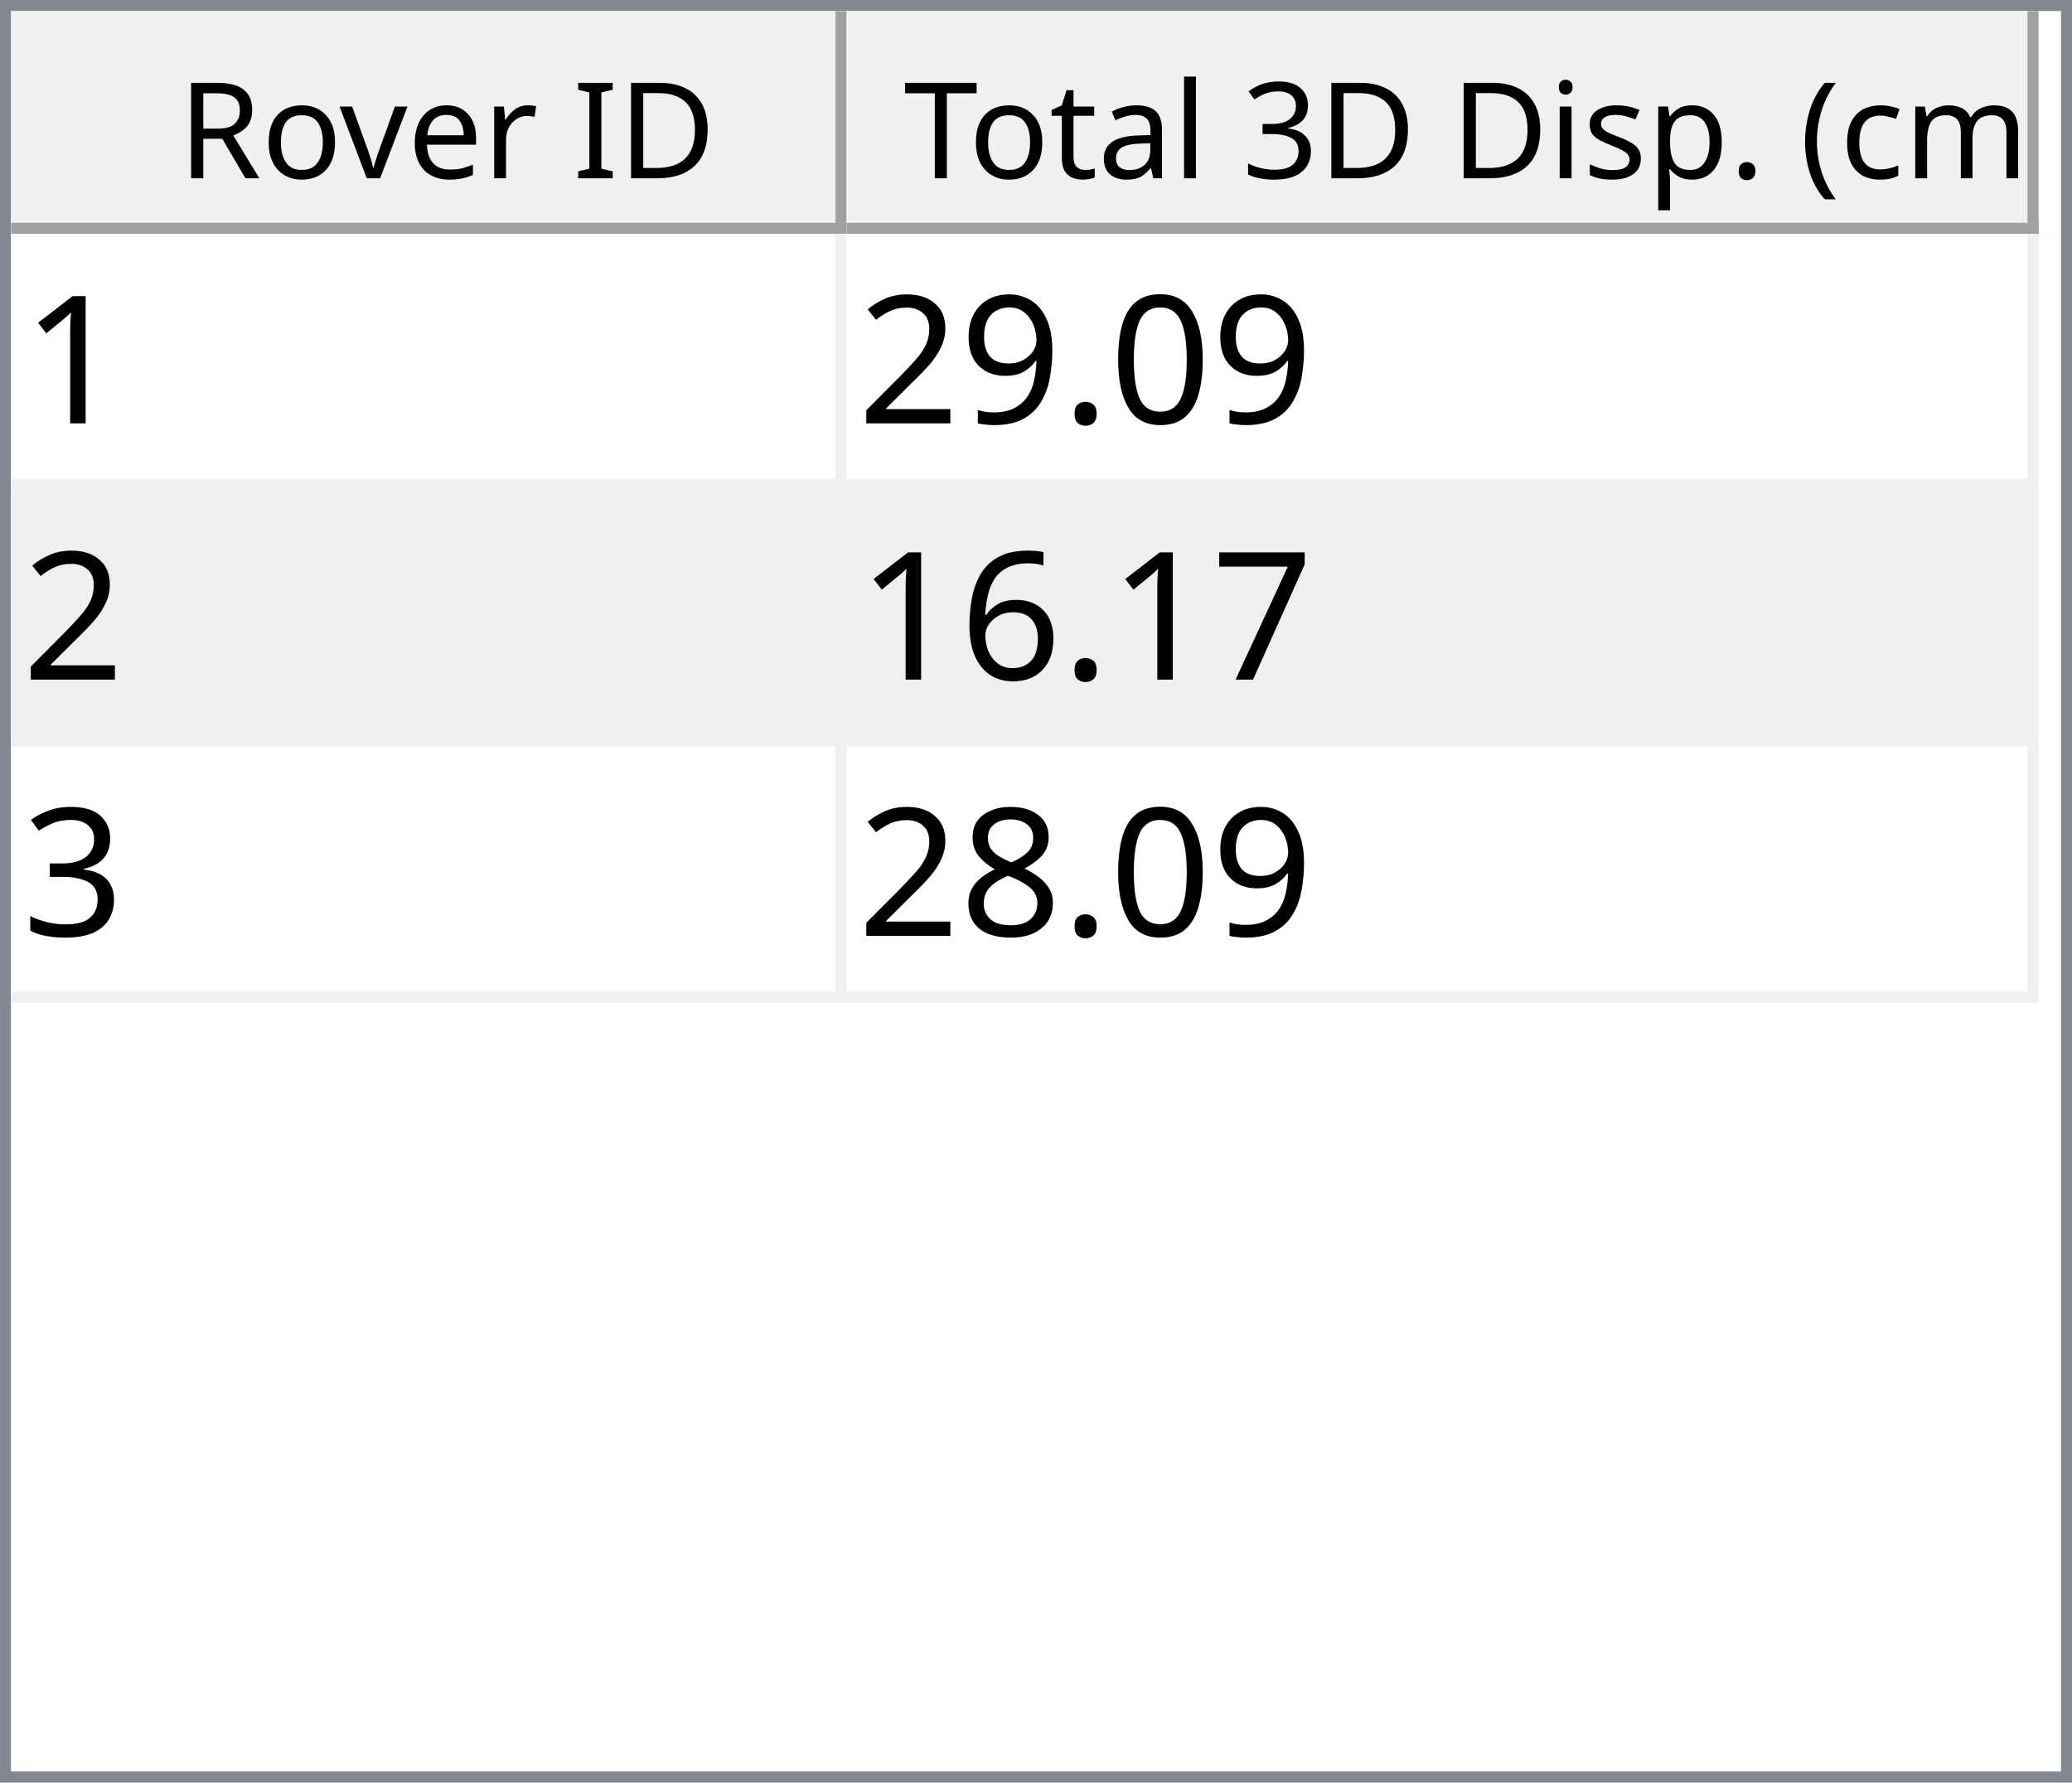
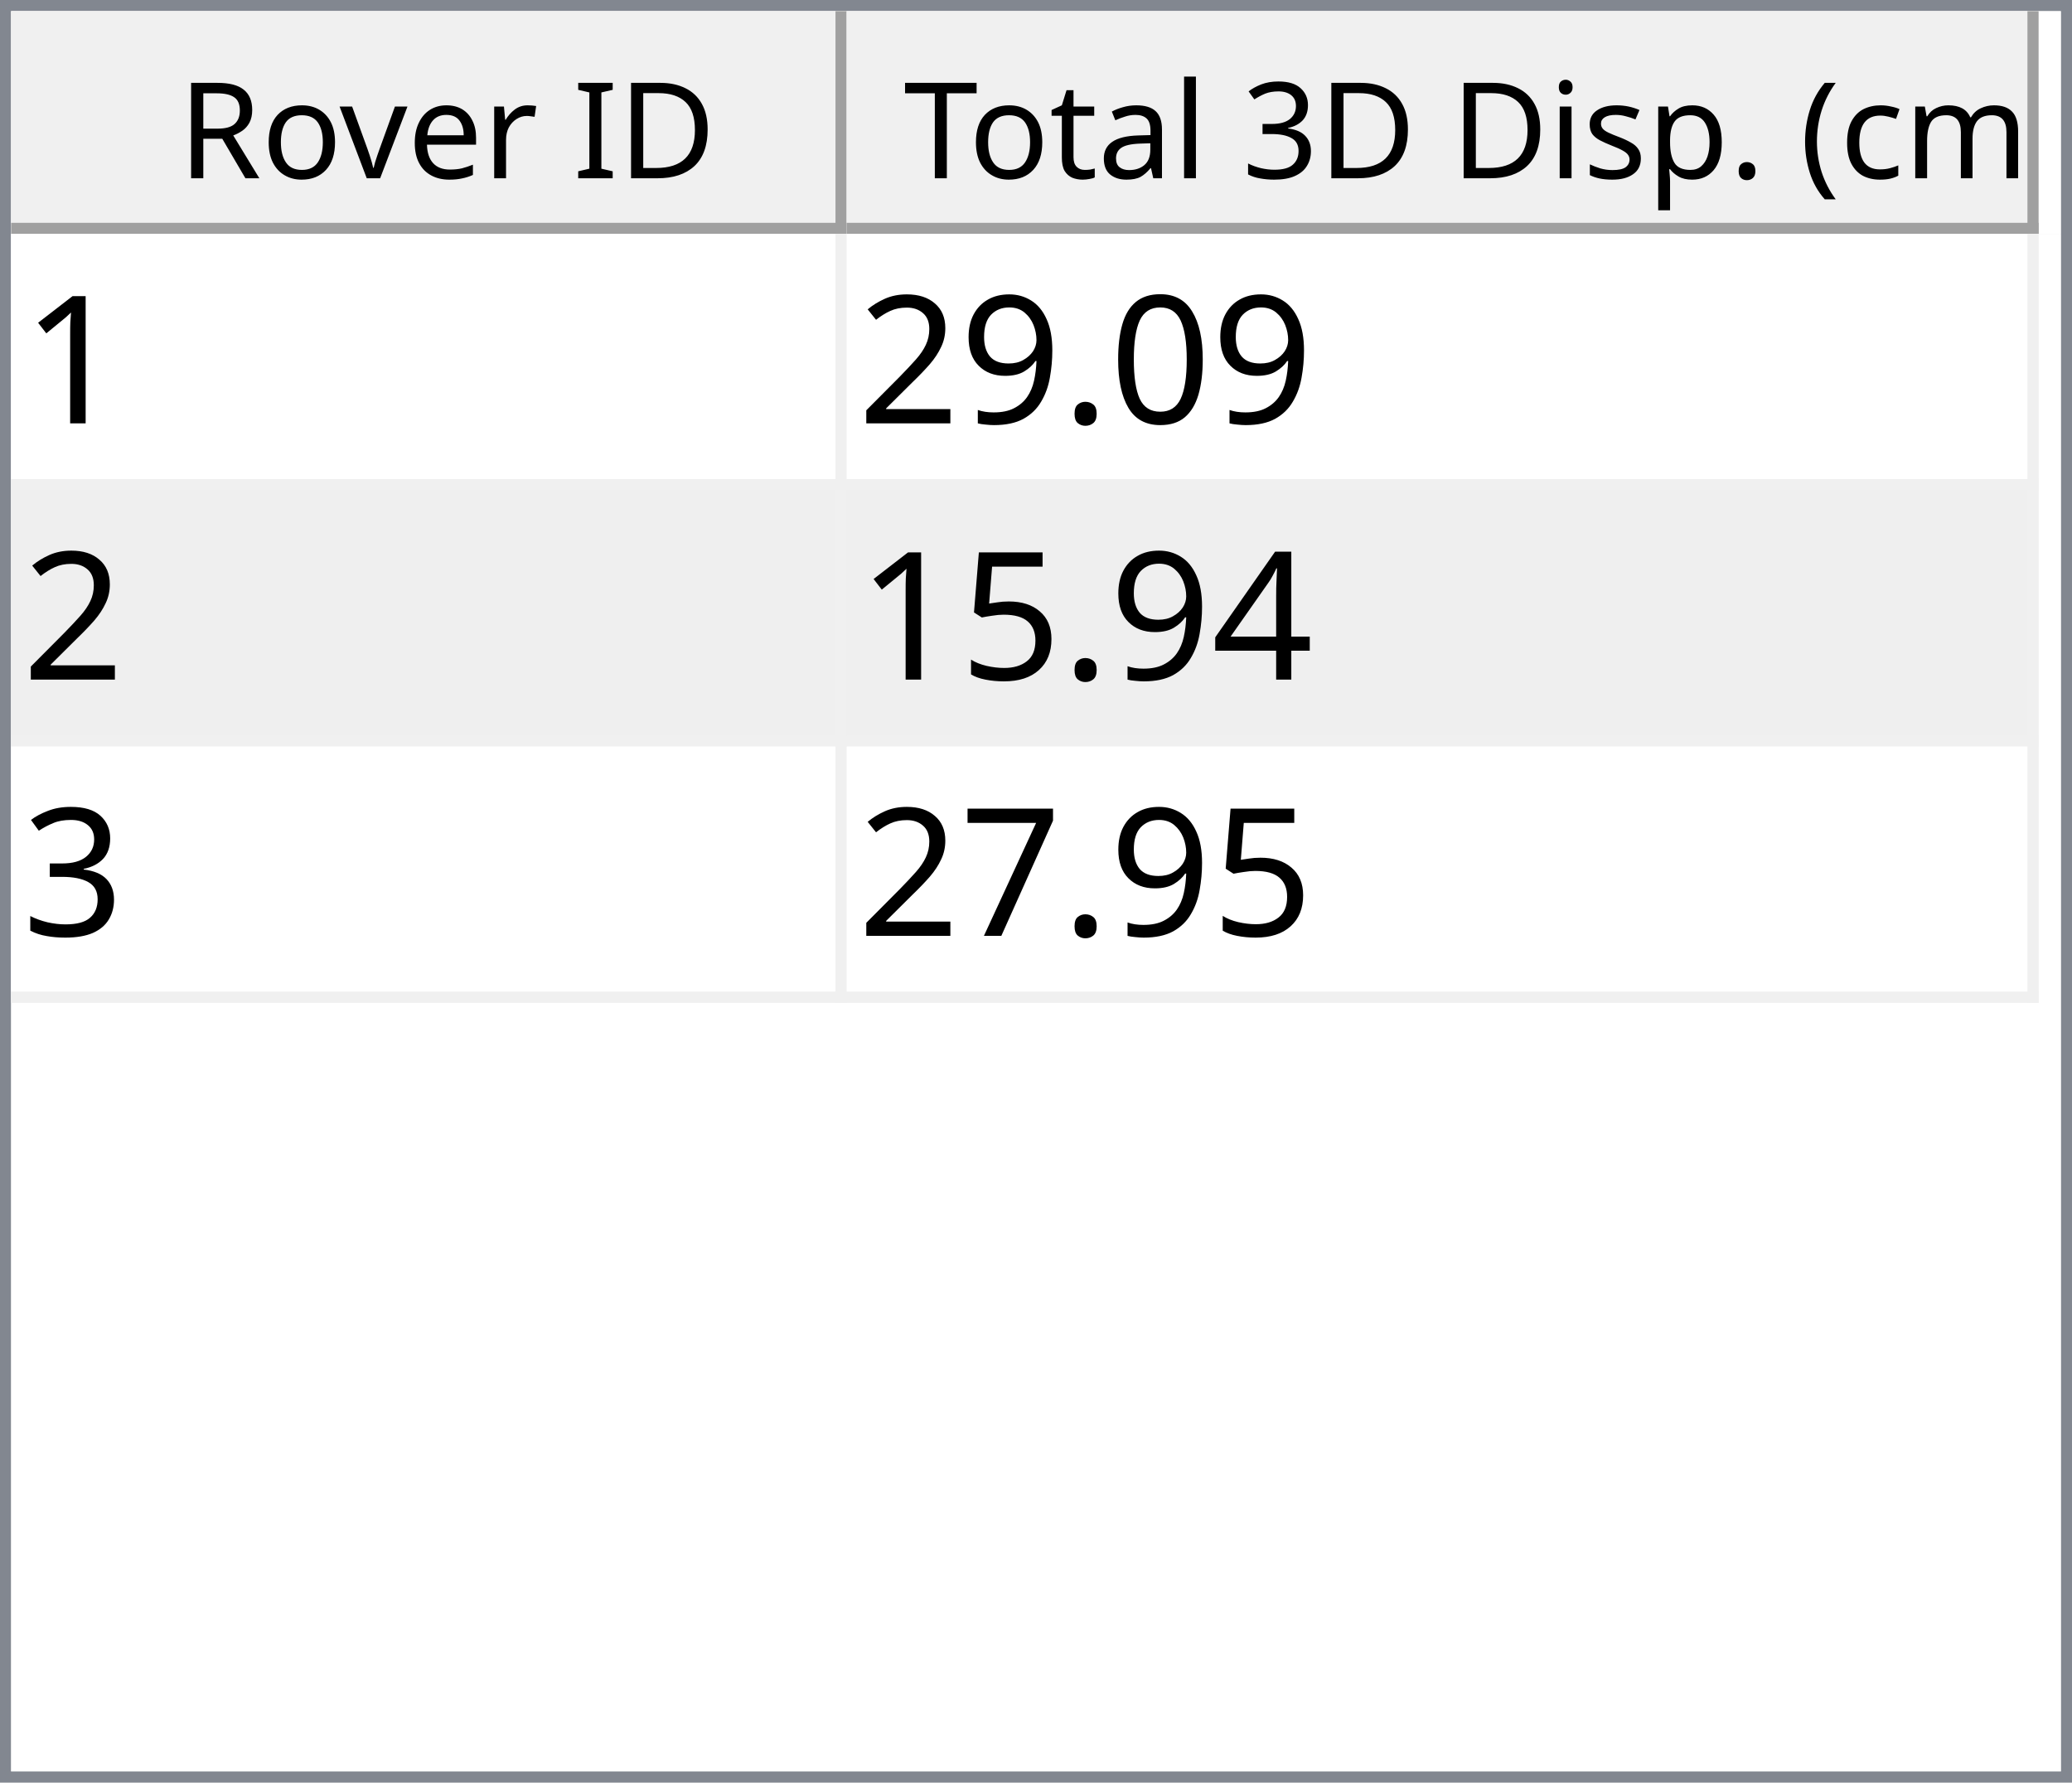
<svg xmlns="http://www.w3.org/2000/svg" style="fill-opacity:1; color-rendering:auto; color-interpolation:auto; text-rendering:auto; stroke:black; stroke-linecap:square; stroke-miterlimit:10; shape-rendering:auto; stroke-opacity:1; fill:black; stroke-dasharray:none; font-weight:normal; stroke-width:1; font-family:'Dialog'; font-style:normal; stroke-linejoin:miter; font-size:12px; stroke-dashoffset:0; image-rendering:auto;" width="186" height="160">
  <defs id="genericDefs" />
  <g>
    <defs id="defs1">
      <clipPath clipPathUnits="userSpaceOnUse" id="clipPath1">
        <path d="M0 0 L186 0 L186 160 L0 160 L0 0 Z" />
      </clipPath>
      <clipPath clipPathUnits="userSpaceOnUse" id="clipPath2">
        <path d="M0 0 L0 160 L186 160 L186 0 Z" />
      </clipPath>
      <clipPath clipPathUnits="userSpaceOnUse" id="clipPath3">
        <path d="M0 0 L0 20 L184 20 L184 0 Z" />
      </clipPath>
      <clipPath clipPathUnits="userSpaceOnUse" id="clipPath4">
        <path d="M0 0 L0 20 L75 20 L75 0 Z" />
      </clipPath>
      <clipPath clipPathUnits="userSpaceOnUse" id="clipPath5">
        <path d="M1 1 L1 19 L74 19 L74 1 Z" />
      </clipPath>
      <clipPath clipPathUnits="userSpaceOnUse" id="clipPath6">
        <path d="M0 0 L0 18 L73 18 L73 0 Z" />
      </clipPath>
      <clipPath clipPathUnits="userSpaceOnUse" id="clipPath7">
        <path d="M-0.5 -0.5 L-0.5 19.5 L74.5 19.5 L74.5 -0.5 Z" />
      </clipPath>
      <clipPath clipPathUnits="userSpaceOnUse" id="clipPath8">
        <path d="M0 0 L0 20 L107 20 L107 0 Z" />
      </clipPath>
      <clipPath clipPathUnits="userSpaceOnUse" id="clipPath9">
        <path d="M1 1 L1 19 L106 19 L106 1 Z" />
      </clipPath>
      <clipPath clipPathUnits="userSpaceOnUse" id="clipPath10">
        <path d="M0 0 L0 18 L105 18 L105 0 Z" />
      </clipPath>
      <clipPath clipPathUnits="userSpaceOnUse" id="clipPath11">
        <path d="M-0.5 -0.5 L-0.5 19.5 L106.5 19.5 L106.5 -0.5 Z" />
      </clipPath>
      <clipPath clipPathUnits="userSpaceOnUse" id="clipPath12">
        <path d="M0 0 L0 138 L184 138 L184 0 Z" />
      </clipPath>
      <clipPath clipPathUnits="userSpaceOnUse" id="clipPath13">
        <path d="M0 0 L0 69 L182 69 L182 0 Z" />
      </clipPath>
      <clipPath clipPathUnits="userSpaceOnUse" id="clipPath14">
        <path d="M-0.5 -0.5 L-0.5 68.5 L181.5 68.5 L181.5 -0.5 Z" />
      </clipPath>
      <clipPath clipPathUnits="userSpaceOnUse" id="clipPath15">
        <path d="M0 0 L0 22 L74 22 L74 0 Z" />
      </clipPath>
      <clipPath clipPathUnits="userSpaceOnUse" id="clipPath16">
        <path d="M0 0 L0 22 L106 22 L106 0 Z" />
      </clipPath>
      <font horiz-adv-x="64.551" id="font1">
        <font-face ascent="107.91" descent="25.098" units-per-em="100" style="font-style:normal; font-family:Segoe UI; font-weight:normal;" />
        <missing-glyph horiz-adv-x="64.551" d="M8.109 0 L8.109 68.266 L56.453 68.266 L56.453 0 L8.109 0 ZM15.328 7.234 L49.219 7.234 L49.219 61.031 L15.328 61.031 L15.328 7.234 Z" />
        <glyph unicode="D" horiz-adv-x="70.117" d="M9.188 0 L9.188 70.016 L28.516 70.016 Q65.531 70.016 65.531 35.891 Q65.531 19.672 55.25 9.836 Q44.969 0 27.734 0 L9.188 0 ZM17.391 62.594 L17.391 7.422 L27.828 7.422 Q41.609 7.422 49.273 14.797 Q56.938 22.172 56.938 35.688 Q56.938 62.594 28.328 62.594 L17.391 62.594 Z" />
        <glyph unicode="I" horiz-adv-x="26.611" d="M17.391 0 L9.188 0 L9.188 70.016 L17.391 70.016 L17.391 0 Z" />
        <glyph unicode=" " horiz-adv-x="27.393" d="" />
        <glyph unicode="r" horiz-adv-x="34.766" d="M34.188 41.891 Q32.078 43.5 28.125 43.5 Q23 43.5 19.555 38.672 Q16.109 33.844 16.109 25.484 L16.109 0 L8.109 0 L8.109 50 L16.109 50 L16.109 39.703 L16.312 39.703 Q18.016 44.969 21.531 47.922 Q25.047 50.875 29.391 50.875 Q32.516 50.875 34.188 50.203 L34.188 41.891 Z" />
        <glyph unicode="e" horiz-adv-x="52.295" d="M48.297 23 L12.984 23 Q13.188 14.656 17.484 10.109 Q21.781 5.562 29.297 5.562 Q37.75 5.562 44.828 11.141 L44.828 3.609 Q38.234 -1.172 27.391 -1.172 Q16.797 -1.172 10.742 5.641 Q4.688 12.453 4.688 24.812 Q4.688 36.469 11.305 43.82 Q17.922 51.172 27.734 51.172 Q37.547 51.172 42.922 44.828 Q48.297 38.484 48.297 27.203 L48.297 23 ZM40.094 29.781 Q40.047 36.719 36.75 40.578 Q33.453 44.438 27.594 44.438 Q21.922 44.438 17.969 40.383 Q14.016 36.328 13.094 29.781 L40.094 29.781 Z" />
        <glyph unicode="v" horiz-adv-x="47.9" d="M47.406 50 L27.484 0 L19.625 0 L0.688 50 L9.469 50 L22.172 13.672 Q23.578 9.672 23.922 6.688 L24.125 6.688 Q24.609 10.453 25.688 13.484 L38.969 50 L47.406 50 Z" />
        <glyph unicode="o" horiz-adv-x="58.594" d="M29 -1.172 Q17.922 -1.172 11.305 5.836 Q4.688 12.844 4.688 24.422 Q4.688 37.016 11.57 44.094 Q18.453 51.172 30.172 51.172 Q41.359 51.172 47.633 44.289 Q53.906 37.406 53.906 25.203 Q53.906 13.234 47.141 6.031 Q40.375 -1.172 29 -1.172 ZM29.594 44.438 Q21.875 44.438 17.383 39.188 Q12.891 33.938 12.891 24.703 Q12.891 15.828 17.43 10.695 Q21.969 5.562 29.594 5.562 Q37.359 5.562 41.531 10.594 Q45.703 15.625 45.703 24.906 Q45.703 34.281 41.531 39.359 Q37.359 44.438 29.594 44.438 Z" />
        <glyph unicode="R" horiz-adv-x="59.814" d="M59.375 0 L49.609 0 L37.891 19.625 Q36.281 22.359 34.766 24.289 Q33.25 26.219 31.664 27.438 Q30.078 28.656 28.25 29.219 Q26.422 29.781 24.125 29.781 L17.391 29.781 L17.391 0 L9.188 0 L9.188 70.016 L30.078 70.016 Q34.672 70.016 38.555 68.867 Q42.438 67.719 45.289 65.375 Q48.141 63.031 49.758 59.547 Q51.375 56.062 51.375 51.375 Q51.375 47.703 50.273 44.656 Q49.172 41.609 47.148 39.211 Q45.125 36.812 42.266 35.133 Q39.406 33.453 35.844 32.516 L35.844 32.328 Q37.594 31.547 38.891 30.547 Q40.188 29.547 41.359 28.18 Q42.531 26.812 43.68 25.078 Q44.828 23.344 46.234 21.047 L59.375 0 ZM17.391 62.594 L17.391 37.203 L28.516 37.203 Q31.594 37.203 34.203 38.133 Q36.812 39.062 38.719 40.797 Q40.625 42.531 41.703 45.047 Q42.781 47.562 42.781 50.688 Q42.781 56.297 39.141 59.445 Q35.5 62.594 28.609 62.594 L17.391 62.594 Z" />
        <glyph unicode=")" horiz-adv-x="30.176" d="M8.297 -15.922 L1.172 -15.922 Q16.406 2.344 16.406 26.812 Q16.406 51.469 1.078 70.016 L8.297 70.016 Q23.531 52.156 23.531 26.703 Q23.531 1.375 8.297 -15.922 Z" />
        <glyph unicode="m" horiz-adv-x="86.133" d="M79.109 0 L71.094 0 L71.094 28.719 Q71.094 37.016 68.531 40.727 Q65.969 44.438 59.906 44.438 Q54.781 44.438 51.195 39.75 Q47.609 35.062 47.609 28.516 L47.609 0 L39.594 0 L39.594 29.688 Q39.594 44.438 28.219 44.438 Q22.953 44.438 19.531 40.016 Q16.109 35.594 16.109 28.516 L16.109 0 L8.109 0 L8.109 50 L16.109 50 L16.109 42.094 L16.312 42.094 Q21.625 51.172 31.844 51.172 Q36.969 51.172 40.773 48.312 Q44.578 45.453 46 40.828 Q51.562 51.172 62.594 51.172 Q79.109 51.172 79.109 30.812 L79.109 0 Z" />
        <glyph unicode="c" horiz-adv-x="46.191" d="M42.188 2.297 Q36.422 -1.172 28.516 -1.172 Q17.828 -1.172 11.258 5.789 Q4.688 12.75 4.688 23.828 Q4.688 36.188 11.766 43.68 Q18.844 51.172 30.672 51.172 Q37.25 51.172 42.281 48.734 L42.281 40.531 Q36.719 44.438 30.375 44.438 Q22.703 44.438 17.797 38.945 Q12.891 33.453 12.891 24.516 Q12.891 15.719 17.508 10.641 Q22.125 5.562 29.891 5.562 Q36.422 5.562 42.188 9.906 L42.188 2.297 Z" />
        <glyph unicode="(" horiz-adv-x="30.176" d="M29.109 -15.922 L21.969 -15.922 Q6.844 1.375 6.844 26.703 Q6.844 52.156 21.969 70.016 L29.203 70.016 Q13.875 51.469 13.875 26.812 Q13.875 2.344 29.109 -15.922 Z" />
        <glyph unicode="." horiz-adv-x="21.68" d="M10.891 -1.078 Q8.641 -1.078 7.055 0.539 Q5.469 2.156 5.469 4.391 Q5.469 6.641 7.055 8.273 Q8.641 9.906 10.891 9.906 Q13.188 9.906 14.797 8.273 Q16.406 6.641 16.406 4.391 Q16.406 2.156 14.797 0.539 Q13.188 -1.078 10.891 -1.078 Z" />
        <glyph unicode="p" horiz-adv-x="58.789" d="M16.312 7.234 L16.109 7.234 L16.109 -23 L8.109 -23 L8.109 50 L16.109 50 L16.109 41.219 L16.312 41.219 Q22.219 51.172 33.594 51.172 Q43.266 51.172 48.688 44.461 Q54.109 37.75 54.109 26.469 Q54.109 13.922 48 6.375 Q41.891 -1.172 31.297 -1.172 Q21.578 -1.172 16.312 7.234 ZM16.109 27.391 L16.109 20.406 Q16.109 14.203 20.141 9.883 Q24.172 5.562 30.375 5.562 Q37.641 5.562 41.773 11.133 Q45.906 16.703 45.906 26.609 Q45.906 34.969 42.047 39.703 Q38.188 44.438 31.594 44.438 Q24.609 44.438 20.359 39.578 Q16.109 34.719 16.109 27.391 Z" />
        <glyph unicode="s" horiz-adv-x="42.432" d="M5.078 1.812 L5.078 10.406 Q11.625 5.562 19.484 5.562 Q30.031 5.562 30.031 12.594 Q30.031 14.594 29.125 15.992 Q28.219 17.391 26.68 18.461 Q25.141 19.531 23.07 20.383 Q21 21.234 18.609 22.172 Q15.281 23.484 12.766 24.828 Q10.25 26.172 8.57 27.859 Q6.891 29.547 6.031 31.695 Q5.172 33.844 5.172 36.719 Q5.172 40.234 6.789 42.945 Q8.406 45.656 11.086 47.484 Q13.766 49.312 17.211 50.242 Q20.656 51.172 24.312 51.172 Q30.812 51.172 35.938 48.922 L35.938 40.828 Q30.422 44.438 23.25 44.438 Q21 44.438 19.195 43.922 Q17.391 43.406 16.094 42.477 Q14.797 41.547 14.086 40.258 Q13.375 38.969 13.375 37.406 Q13.375 35.453 14.086 34.133 Q14.797 32.812 16.164 31.789 Q17.531 30.766 19.484 29.938 Q21.438 29.109 23.922 28.125 Q27.25 26.859 29.883 25.516 Q32.516 24.172 34.375 22.484 Q36.234 20.797 37.234 18.602 Q38.234 16.406 38.234 13.375 Q38.234 9.672 36.602 6.938 Q34.969 4.203 32.234 2.398 Q29.5 0.594 25.93 -0.289 Q22.359 -1.172 18.453 -1.172 Q10.75 -1.172 5.078 1.812 Z" />
        <glyph unicode="i" horiz-adv-x="24.219" d="M12.203 62.703 Q10.062 62.703 8.547 64.164 Q7.031 65.625 7.031 67.875 Q7.031 70.125 8.547 71.609 Q10.062 73.094 12.203 73.094 Q14.406 73.094 15.945 71.609 Q17.484 70.125 17.484 67.875 Q17.484 65.719 15.945 64.211 Q14.406 62.703 12.203 62.703 ZM16.109 0 L8.109 0 L8.109 50 L16.109 50 L16.109 0 Z" />
        <glyph unicode="3" horiz-adv-x="53.906" d="M46.531 19.828 Q46.531 15.094 44.75 11.211 Q42.969 7.328 39.719 4.57 Q36.469 1.812 31.93 0.297 Q27.391 -1.219 21.922 -1.219 Q11.922 -1.219 6 2.594 L6 11.188 Q13.094 5.609 22.219 5.609 Q25.875 5.609 28.828 6.539 Q31.781 7.469 33.906 9.227 Q36.031 10.984 37.18 13.477 Q38.328 15.969 38.328 19.094 Q38.328 32.812 18.797 32.812 L12.984 32.812 L12.984 39.594 L18.5 39.594 Q35.797 39.594 35.797 52.484 Q35.797 64.406 22.609 64.406 Q15.188 64.406 8.688 59.422 L8.688 67.188 Q15.375 71.188 24.609 71.188 Q29 71.188 32.57 69.969 Q36.141 68.75 38.68 66.555 Q41.219 64.359 42.609 61.281 Q44 58.203 44 54.5 Q44 40.672 30.031 36.719 L30.031 36.531 Q33.594 36.141 36.625 34.797 Q39.656 33.453 41.852 31.305 Q44.047 29.156 45.289 26.25 Q46.531 23.344 46.531 19.828 Z" />
        <glyph unicode="l" horiz-adv-x="24.219" d="M16.109 0 L8.109 0 L8.109 74.031 L16.109 74.031 L16.109 0 Z" />
        <glyph unicode="a" horiz-adv-x="50.879" d="M43.891 0 L35.891 0 L35.891 7.812 L35.688 7.812 Q30.469 -1.172 20.312 -1.172 Q12.844 -1.172 8.617 2.781 Q4.391 6.734 4.391 13.281 Q4.391 27.297 20.906 29.594 L35.891 31.688 Q35.891 44.438 25.594 44.438 Q16.547 44.438 9.281 38.281 L9.281 46.484 Q16.656 51.172 26.266 51.172 Q43.891 51.172 43.891 32.516 L43.891 0 ZM35.891 25.297 L23.828 23.641 Q18.266 22.859 15.43 20.875 Q12.594 18.891 12.594 13.875 Q12.594 10.203 15.211 7.883 Q17.828 5.562 22.172 5.562 Q28.125 5.562 32.008 9.742 Q35.891 13.922 35.891 20.312 L35.891 25.297 Z" />
        <glyph unicode="t" horiz-adv-x="33.887" d="M31.297 0.484 Q28.469 -1.078 23.828 -1.078 Q10.688 -1.078 10.688 13.578 L10.688 43.172 L2.094 43.172 L2.094 50 L10.688 50 L10.688 62.203 L18.703 64.797 L18.703 50 L31.297 50 L31.297 43.172 L18.703 43.172 L18.703 14.984 Q18.703 9.969 20.414 7.82 Q22.125 5.672 26.078 5.672 Q29.109 5.672 31.297 7.328 L31.297 0.484 Z" />
        <glyph unicode="T" horiz-adv-x="52.393" d="M50.594 62.594 L30.375 62.594 L30.375 0 L22.172 0 L22.172 62.594 L2 62.594 L2 70.016 L50.594 70.016 L50.594 62.594 Z" />
      </font>
      <font horiz-adv-x="75.0" id="font2">
        <font-face ascent="100.537" descent="21.973" units-per-em="100" style="font-style:normal; font-family:sans-serif; font-weight:normal;" />
        <missing-glyph horiz-adv-x="75.0" d="M12.5 0 L12.5 62.5 L62.5 62.5 L62.5 0 L12.5 0 ZM14.062 1.562 L60.938 1.562 L60.938 60.938 L14.062 60.938 L14.062 1.562 Z" />
        <glyph unicode="1" horiz-adv-x="55.615" d="M37.25 0 L28.469 0 L28.469 56 Q25.297 52.984 20.141 49.953 Q14.984 46.922 10.891 45.406 L10.891 53.906 Q18.266 57.375 23.781 62.305 Q29.297 67.234 31.594 71.875 L37.25 71.875 L37.25 0 Z" />
        <glyph unicode="0" horiz-adv-x="55.615" d="M4.156 35.297 Q4.156 48 6.766 55.742 Q9.375 63.484 14.523 67.68 Q19.672 71.875 27.484 71.875 Q33.25 71.875 37.594 69.555 Q41.938 67.234 44.773 62.867 Q47.609 58.5 49.219 52.227 Q50.828 45.953 50.828 35.297 Q50.828 22.703 48.242 14.969 Q45.656 7.234 40.508 3.008 Q35.359 -1.219 27.484 -1.219 Q17.141 -1.219 11.234 6.203 Q4.156 15.141 4.156 35.297 ZM13.188 35.297 Q13.188 17.672 17.312 11.836 Q21.438 6 27.484 6 Q33.547 6 37.672 11.859 Q41.797 17.719 41.797 35.297 Q41.797 52.984 37.672 58.789 Q33.547 64.594 27.391 64.594 Q21.344 64.594 17.719 59.469 Q13.188 52.938 13.188 35.297 Z" />
        <glyph unicode="." horiz-adv-x="27.783" d="M9.078 0 L9.078 10.016 L19.094 10.016 L19.094 0 L9.078 0 Z" />
        <glyph unicode="9" horiz-adv-x="55.615" d="M5.469 16.547 L13.922 17.328 Q14.984 11.375 18.016 8.688 Q21.047 6 25.781 6 Q29.828 6 32.883 7.859 Q35.938 9.719 37.891 12.82 Q39.844 15.922 41.164 21.195 Q42.484 26.469 42.484 31.938 Q42.484 32.516 42.438 33.688 Q39.797 29.5 35.234 26.883 Q30.672 24.266 25.344 24.266 Q16.453 24.266 10.305 30.711 Q4.156 37.156 4.156 47.703 Q4.156 58.594 10.578 65.234 Q17 71.875 26.656 71.875 Q33.641 71.875 39.43 68.117 Q45.219 64.359 48.219 57.398 Q51.219 50.438 51.219 37.25 Q51.219 23.531 48.242 15.406 Q45.266 7.281 39.383 3.031 Q33.5 -1.219 25.594 -1.219 Q17.188 -1.219 11.867 3.445 Q6.547 8.109 5.469 16.547 ZM41.453 48.141 Q41.453 55.719 37.43 60.156 Q33.406 64.594 27.734 64.594 Q21.875 64.594 17.531 59.812 Q13.188 55.031 13.188 47.406 Q13.188 40.578 17.312 36.305 Q21.438 32.031 27.484 32.031 Q33.594 32.031 37.523 36.305 Q41.453 40.578 41.453 48.141 Z" />
        <glyph unicode="2" horiz-adv-x="55.615" d="M50.344 8.453 L50.344 0 L3.031 0 Q2.938 3.172 4.047 6.109 Q5.859 10.938 9.836 15.625 Q13.812 20.312 21.344 26.469 Q33.016 36.031 37.117 41.625 Q41.219 47.219 41.219 52.203 Q41.219 57.422 37.477 61.008 Q33.734 64.594 27.734 64.594 Q21.391 64.594 17.578 60.789 Q13.766 56.984 13.719 50.25 L4.688 51.172 Q5.609 61.281 11.664 66.578 Q17.719 71.875 27.938 71.875 Q38.234 71.875 44.242 66.164 Q50.25 60.453 50.25 52 Q50.25 47.703 48.492 43.555 Q46.734 39.406 42.656 34.812 Q38.578 30.219 29.109 22.219 Q21.188 15.578 18.945 13.211 Q16.703 10.844 15.234 8.453 L50.344 8.453 Z" />
+         <glyph unicode="4" horiz-adv-x="55.615" d="M32.328 0 L32.328 17.141 L1.266 17.141 L1.266 25.203 L33.938 71.578 L41.109 71.578 L41.109 25.203 L50.781 25.203 L50.781 17.141 L41.109 17.141 L41.109 0 L32.328 0 ZM32.328 25.203 L32.328 57.469 L9.906 25.203 L32.328 25.203 Z" />
+         <glyph unicode="5" horiz-adv-x="55.615" d="M4.156 18.75 L13.375 19.531 Q14.406 12.797 18.141 9.398 Q21.875 6 27.156 6 Q33.5 6 37.891 10.789 Q42.281 15.578 42.281 23.484 Q42.281 31 38.062 35.352 Q33.844 39.703 27 39.703 Q22.75 39.703 19.336 37.773 Q15.922 35.844 13.969 32.766 L5.719 33.844 L12.641 70.609 L48.25 70.609 L48.25 62.203 L19.672 62.203 L15.828 42.969 Q22.266 47.469 29.344 47.469 Q38.719 47.469 45.164 40.969 Q51.609 34.469 51.609 24.266 Q51.609 14.547 45.953 7.469 Q39.062 -1.219 27.156 -1.219 Q17.391 -1.219 11.211 4.25 Q5.031 9.719 4.156 18.75 Z" />
+         <glyph unicode="3" horiz-adv-x="55.615" d="M4.203 18.891 L12.984 20.062 Q14.5 12.594 18.141 9.297 Q21.781 6 27 6 Q33.203 6 37.477 10.297 Q41.75 14.594 41.75 20.953 Q41.75 27 37.797 30.93 Q33.844 34.859 27.734 34.859 Q25.25 34.859 21.531 33.891 L22.516 41.609 Q23.391 41.5 23.922 41.5 Q29.547 41.5 34.039 44.43 Q38.531 47.359 38.531 53.469 Q38.531 58.297 35.258 61.477 Q31.984 64.656 26.812 64.656 Q21.688 64.656 18.266 61.43 Q14.844 58.203 13.875 51.766 L5.078 53.328 Q6.688 62.156 12.398 67.016 Q18.109 71.875 26.609 71.875 Q32.469 71.875 37.398 69.359 Q42.328 66.844 44.945 62.5 Q47.562 58.156 47.562 53.266 Q47.562 48.641 45.07 44.828 Q42.578 41.016 37.703 38.766 Q44.047 37.312 47.562 32.695 Q51.078 28.078 51.078 21.141 Q51.078 11.766 44.242 5.25 Q37.406 -1.266 26.953 -1.266 Q17.531 -1.266 11.305 4.352 Q5.078 9.969 4.203 18.891 Z" />
        <glyph unicode="7" horiz-adv-x="55.615" d="M4.734 62.203 L4.734 70.656 L51.078 70.656 L51.078 63.812 Q44.234 56.547 37.523 44.484 Q30.812 32.422 27.156 19.672 Q24.516 10.688 23.781 0 L14.75 0 Q14.891 8.453 18.062 20.414 Q21.234 32.375 27.172 43.484 Q33.109 54.594 39.797 62.203 L4.734 62.203 Z" />
-         <glyph unicode="6" horiz-adv-x="55.615" d="M49.75 54.047 L41.016 53.375 Q39.844 58.547 37.703 60.891 Q34.125 64.656 28.906 64.656 Q24.703 64.656 21.531 62.312 Q17.391 59.281 14.992 53.469 Q12.594 47.656 12.5 36.922 Q15.672 41.75 20.266 44.094 Q24.859 46.438 29.891 46.438 Q38.672 46.438 44.852 39.969 Q51.031 33.5 51.031 23.25 Q51.031 16.5 48.125 10.719 Q45.219 4.938 40.141 1.859 Q35.062 -1.219 28.609 -1.219 Q17.625 -1.219 10.695 6.859 Q3.766 14.938 3.766 33.5 Q3.766 54.25 11.422 63.672 Q18.109 71.875 29.438 71.875 Q37.891 71.875 43.289 67.141 Q48.688 62.406 49.75 54.047 ZM13.875 23.188 Q13.875 18.656 15.797 14.508 Q17.719 10.359 21.188 8.18 Q24.656 6 28.469 6 Q34.031 6 38.039 10.492 Q42.047 14.984 42.047 22.703 Q42.047 30.125 38.086 34.398 Q34.125 38.672 28.125 38.672 Q22.172 38.672 18.023 34.398 Q13.875 30.125 13.875 23.188 Z" />
-         <glyph unicode="3" horiz-adv-x="55.615" d="M4.203 18.891 L12.984 20.062 Q14.5 12.594 18.141 9.297 Q21.781 6 27 6 Q33.203 6 37.477 10.297 Q41.75 14.594 41.75 20.953 Q41.75 27 37.797 30.93 Q33.844 34.859 27.734 34.859 Q25.25 34.859 21.531 33.891 L22.516 41.609 Q23.391 41.5 23.922 41.5 Q29.547 41.5 34.039 44.43 Q38.531 47.359 38.531 53.469 Q38.531 58.297 35.258 61.477 Q31.984 64.656 26.812 64.656 Q21.688 64.656 18.266 61.43 Q14.844 58.203 13.875 51.766 L5.078 53.328 Q6.688 62.156 12.398 67.016 Q18.109 71.875 26.609 71.875 Q32.469 71.875 37.398 69.359 Q42.328 66.844 44.945 62.5 Q47.562 58.156 47.562 53.266 Q47.562 48.641 45.07 44.828 Q42.578 41.016 37.703 38.766 Q44.047 37.312 47.562 32.695 Q51.078 28.078 51.078 21.141 Q51.078 11.766 44.242 5.25 Q37.406 -1.266 26.953 -1.266 Q17.531 -1.266 11.305 4.352 Q5.078 9.969 4.203 18.891 Z" />
-         <glyph unicode="8" horiz-adv-x="55.615" d="M17.672 38.812 Q12.203 40.828 9.57 44.539 Q6.938 48.25 6.938 53.422 Q6.938 61.234 12.555 66.555 Q18.172 71.875 27.484 71.875 Q36.859 71.875 42.578 66.43 Q48.297 60.984 48.297 53.172 Q48.297 48.188 45.68 44.508 Q43.062 40.828 37.75 38.812 Q44.344 36.672 47.781 31.883 Q51.219 27.094 51.219 20.453 Q51.219 11.281 44.727 5.031 Q38.234 -1.219 27.641 -1.219 Q17.047 -1.219 10.547 5.055 Q4.047 11.328 4.047 20.703 Q4.047 27.688 7.594 32.398 Q11.141 37.109 17.672 38.812 ZM15.922 53.719 Q15.922 48.641 19.195 45.414 Q22.469 42.188 27.688 42.188 Q32.766 42.188 36.016 45.383 Q39.266 48.578 39.266 53.219 Q39.266 58.062 35.914 61.359 Q32.562 64.656 27.594 64.656 Q22.562 64.656 19.242 61.43 Q15.922 58.203 15.922 53.719 ZM13.094 20.656 Q13.094 16.891 14.875 13.375 Q16.656 9.859 20.172 7.93 Q23.688 6 27.734 6 Q34.031 6 38.133 10.055 Q42.234 14.109 42.234 20.359 Q42.234 26.703 38.016 30.859 Q33.797 35.016 27.438 35.016 Q21.234 35.016 17.164 30.914 Q13.094 26.812 13.094 20.656 Z" />
      </font>
    </defs>
    <g style="fill:white; stroke:white;">
      <rect x="0" y="0" width="186" style="clip-path:url(#clipPath1); stroke:none;" height="160" />
    </g>
    <g style="fill:white; text-rendering:optimizeSpeed; color-rendering:optimizeSpeed; image-rendering:optimizeSpeed; shape-rendering:crispEdges; stroke:white; color-interpolation:sRGB;">
      <rect x="0" width="186" height="160" y="0" style="stroke:none;" />
      <path style="stroke:none;" d="M0 160 L186 160 L186 0 L0 0 Z" />
    </g>
    <g style="fill:rgb(240,240,240); font-family:'Segoe UI'; stroke:rgb(240,240,240);">
      <rect x="0" y="0" width="186" style="clip-path:url(#clipPath2); stroke:none;" height="160" />
    </g>
    <g style="fill:rgb(130,135,144); font-family:'Segoe UI'; stroke:rgb(130,135,144);">
      <path d="M0 0 L186 0 L186 160 L0 160 L0 0 ZM1 1 L185 1 L185 159 L1 159 L1 1 Z" style="fill-rule:evenodd; clip-path:url(#clipPath2); stroke:none;" />
    </g>
    <g style="fill:white; font-family:'Segoe UI'; stroke:white;" transform="translate(1,1)">
      <rect x="0" y="0" width="184" style="clip-path:url(#clipPath3); stroke:none;" height="20" />
    </g>
    <g style="fill:rgb(240,240,240); font-family:'Segoe UI'; stroke:rgb(240,240,240);" transform="translate(1,1)">
      <rect x="0" y="0" width="75" style="clip-path:url(#clipPath4); stroke:none;" height="20" />
    </g>
    <g style="font-family:'Segoe UI';" transform="translate(2,2)">
      <text x="14" xml:space="preserve" y="14" style="clip-path:url(#clipPath6); stroke:none;">Rover ID</text>
    </g>
    <g style="fill:rgb(160,160,160); font-family:'Segoe UI'; stroke:rgb(160,160,160); stroke-linejoin:bevel;" transform="translate(1.5,1.5)">
      <line x1="74" x2="74" y1="0" style="fill:none; clip-path:url(#clipPath7);" y2="19" />
    </g>
    <g style="fill:rgb(160,160,160); font-family:'Segoe UI'; stroke:rgb(160,160,160); stroke-linejoin:bevel;" transform="matrix(1,0,0,1,1,1) translate(0.5,0.5)">
      <line x1="0" x2="74" y1="19" style="fill:none; clip-path:url(#clipPath7);" y2="19" />
    </g>
    <g style="fill:rgb(240,240,240); font-family:'Segoe UI'; stroke:rgb(240,240,240);" transform="translate(76,1)">
      <rect x="0" y="0" width="107" style="clip-path:url(#clipPath8); stroke:none;" height="20" />
    </g>
    <g style="font-family:'Segoe UI';" transform="translate(77,2)">
      <text x="1" xml:space="preserve" y="14" style="clip-path:url(#clipPath10); stroke:none;"> Total 3D Disp. (cm)</text>
    </g>
    <g style="fill:rgb(160,160,160); font-family:'Segoe UI'; stroke:rgb(160,160,160); stroke-linejoin:bevel;" transform="translate(76.5,1.5)">
      <line x1="106" x2="106" y1="0" style="fill:none; clip-path:url(#clipPath11);" y2="19" />
    </g>
    <g style="fill:rgb(160,160,160); font-family:'Segoe UI'; stroke:rgb(160,160,160); stroke-linejoin:bevel;" transform="matrix(1,0,0,1,76,1) translate(0.5,0.5)">
      <line x1="0" x2="106" y1="19" style="fill:none; clip-path:url(#clipPath11);" y2="19" />
    </g>
    <g style="fill:white; font-family:'Segoe UI'; stroke:white;" transform="translate(1,21)">
      <rect x="0" y="0" width="184" style="clip-path:url(#clipPath12); stroke:none;" height="138" />
    </g>
    <g style="fill:rgb(240,240,240); font-size:16px; font-family:sans-serif; stroke:rgb(240,240,240);" transform="translate(1,21)">
      <rect x="0" y="0" width="182" style="clip-path:url(#clipPath13); stroke:none;" height="69" />
      <line transform="translate(0.5,0.5)" x1="0" x2="181" y1="22" style="clip-path:url(#clipPath14); fill:none; stroke-linejoin:bevel;" y2="22" />
    </g>
    <g transform="matrix(1,0,0,1,1,21) translate(0.5,0.5)" style="fill:rgb(240,240,240); font-size:16px; font-family:sans-serif; stroke:rgb(240,240,240); stroke-linejoin:bevel;">
      <line x1="0" x2="181" y1="45" style="fill:none; clip-path:url(#clipPath14);" y2="45" />
    </g>
    <g transform="matrix(1,0,0,1,1,21) translate(0.5,0.5)" style="fill:rgb(240,240,240); font-size:16px; font-family:sans-serif; stroke:rgb(240,240,240); stroke-linejoin:bevel;">
      <line x1="0" x2="181" y1="68" style="fill:none; clip-path:url(#clipPath14);" y2="68" />
    </g>
    <g transform="matrix(1,0,0,1,1,21) translate(0.5,0.5)" style="fill:rgb(240,240,240); font-size:16px; font-family:sans-serif; stroke:rgb(240,240,240); stroke-linejoin:bevel;">
      <line x1="74" x2="74" y1="0" style="fill:none; clip-path:url(#clipPath14);" y2="68" />
    </g>
    <g transform="matrix(1,0,0,1,1,21) translate(0.5,0.5)" style="fill:rgb(240,240,240); font-size:16px; font-family:sans-serif; stroke:rgb(240,240,240); stroke-linejoin:bevel;">
      <line x1="181" x2="181" y1="0" style="fill:none; clip-path:url(#clipPath14);" y2="68" />
    </g>
    <g style="fill:white; font-size:16px; font-family:sans-serif; stroke:white;" transform="matrix(1,0,0,1,1,21)">
      <rect x="0" y="0" width="74" style="clip-path:url(#clipPath15); stroke:none;" height="22" />
      <text x="1" y="17" style="fill:black; clip-path:url(#clipPath15); stroke:none;" xml:space="preserve">1</text>
    </g>
    <g style="fill:white; font-size:16px; font-family:sans-serif; stroke:white;" transform="matrix(1,0,0,1,1,21) translate(75,0)">
      <rect x="0" y="0" width="106" style="clip-path:url(#clipPath16); stroke:none;" height="22" />
      <text x="1" y="17" style="fill:black; clip-path:url(#clipPath16); stroke:none;" xml:space="preserve">29.09</text>
    </g>
    <g style="fill:rgb(239,239,239); font-size:16px; font-family:sans-serif; stroke:rgb(239,239,239);" transform="matrix(1,0,0,1,1,21) translate(0,23)">
      <rect x="0" y="0" width="74" style="clip-path:url(#clipPath15); stroke:none;" height="22" />
      <text x="1" y="17" style="fill:black; clip-path:url(#clipPath15); stroke:none;" xml:space="preserve">2</text>
    </g>
    <g style="fill:rgb(239,239,239); font-size:16px; font-family:sans-serif; stroke:rgb(239,239,239);" transform="matrix(1,0,0,1,1,21) translate(75,23)">
      <rect x="0" y="0" width="106" style="clip-path:url(#clipPath16); stroke:none;" height="22" />
-       <text x="1" y="17" style="fill:black; clip-path:url(#clipPath16); stroke:none;" xml:space="preserve">16.17</text>
+       <text x="1" y="17" style="fill:black; clip-path:url(#clipPath16); stroke:none;" xml:space="preserve">15.94</text>
    </g>
    <g style="fill:white; font-size:16px; font-family:sans-serif; stroke:white;" transform="matrix(1,0,0,1,1,21) translate(0,46)">
      <rect x="0" y="0" width="74" style="clip-path:url(#clipPath15); stroke:none;" height="22" />
      <text x="1" y="17" style="fill:black; clip-path:url(#clipPath15); stroke:none;" xml:space="preserve">3</text>
    </g>
    <g style="fill:white; font-size:16px; font-family:sans-serif; stroke:white;" transform="matrix(1,0,0,1,1,21) translate(75,46)">
      <rect x="0" y="0" width="106" style="clip-path:url(#clipPath16); stroke:none;" height="22" />
-       <text x="1" y="17" style="fill:black; clip-path:url(#clipPath16); stroke:none;" xml:space="preserve">28.09</text>
+       <text x="1" y="17" style="fill:black; clip-path:url(#clipPath16); stroke:none;" xml:space="preserve">27.95</text>
    </g>
  </g>
</svg>
